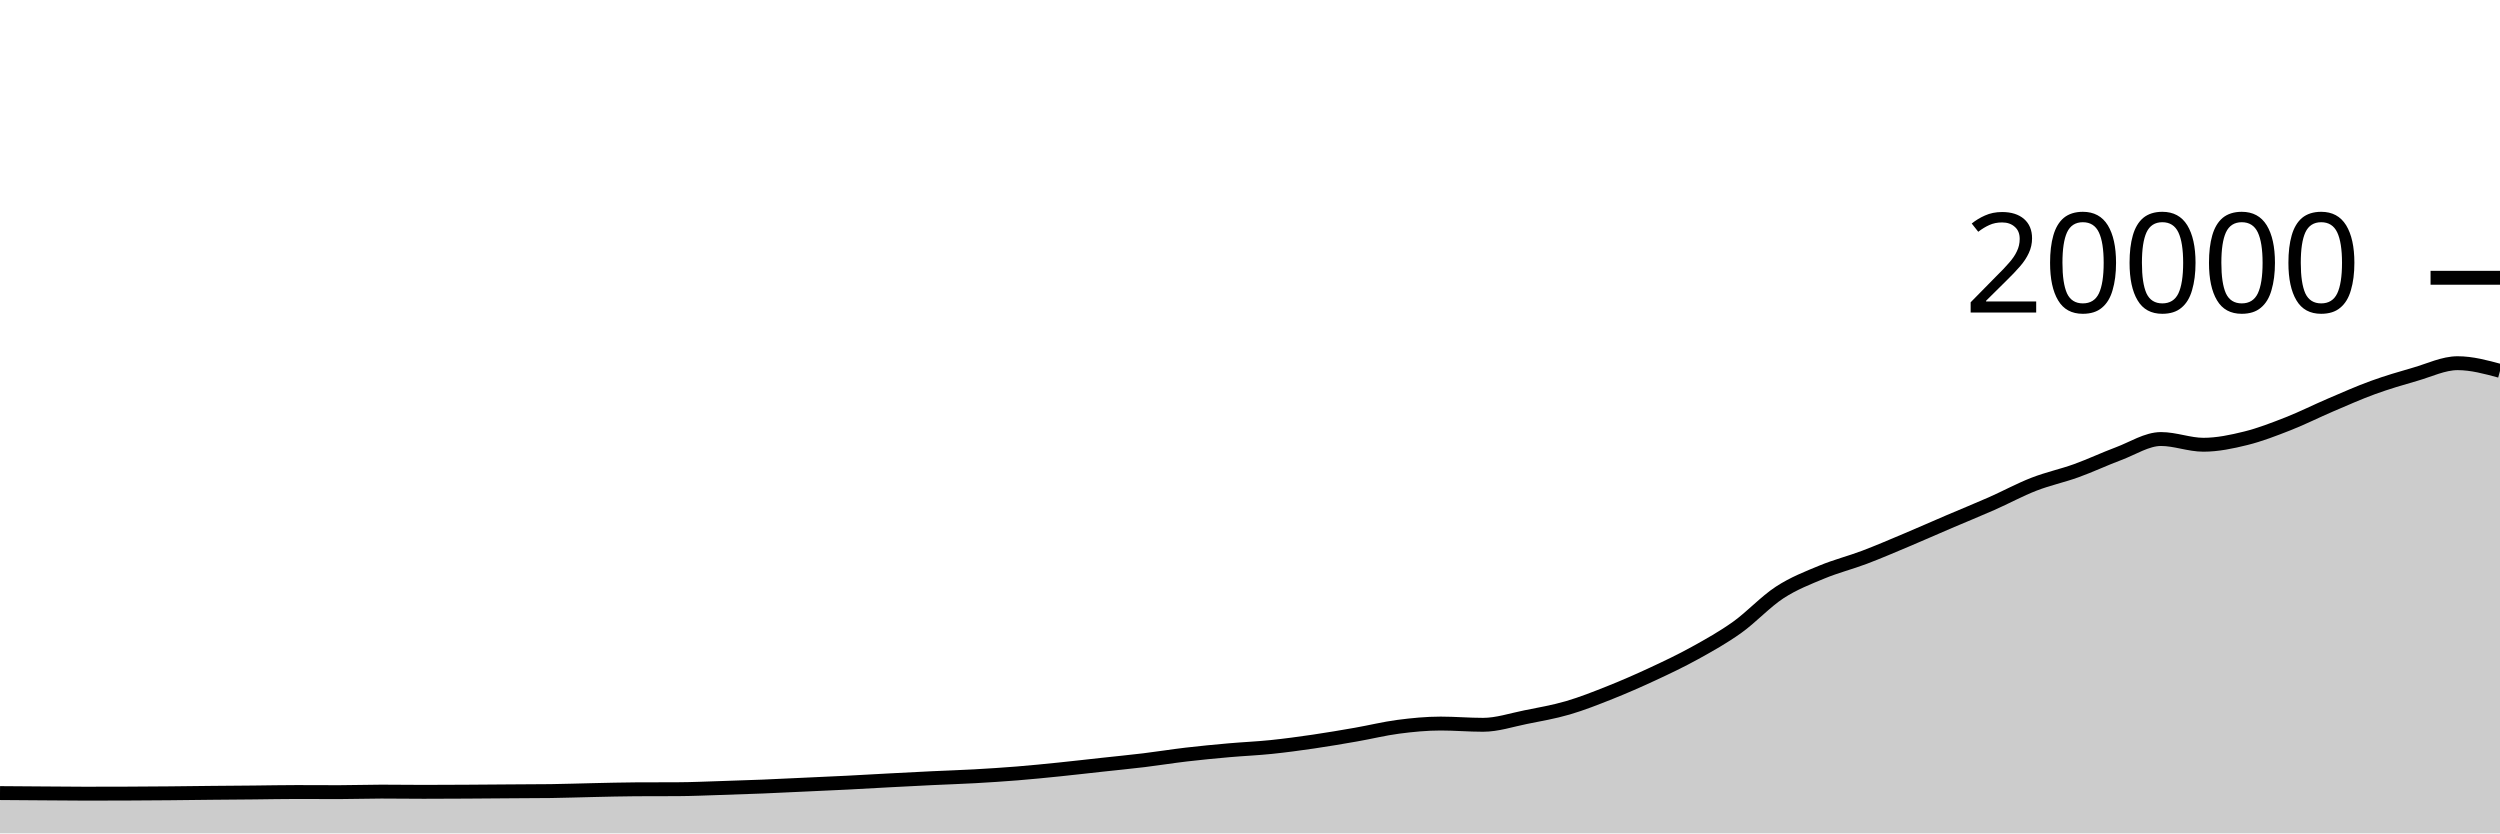
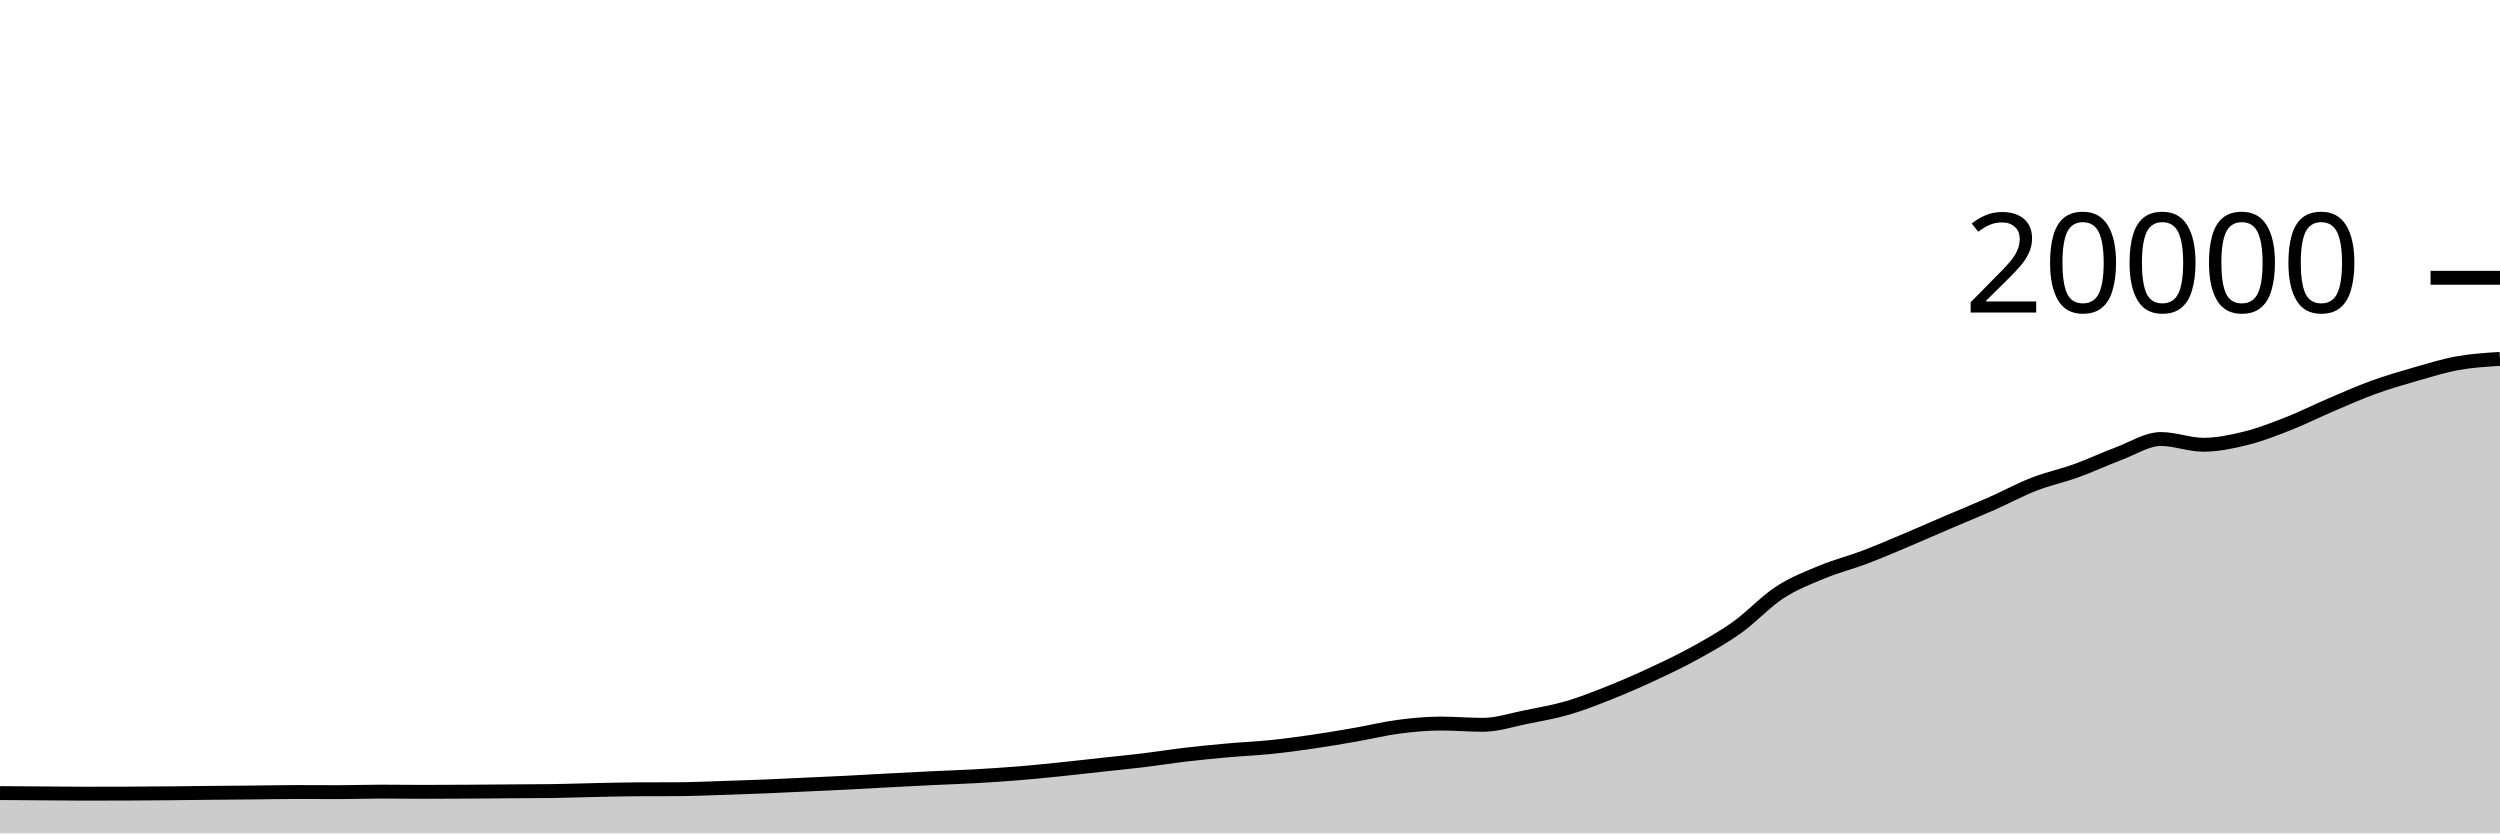
<svg xmlns="http://www.w3.org/2000/svg" viewBox="0 0 180 60">
  <g transform="translate(0,20)">
-     <path class="area" fill="rgba(0, 0, 0, 0.2)" d="M0,37.102C1.017,37.109,2.034,37.117,3.051,37.124C4.068,37.131,5.085,37.144,6.102,37.144C7.119,37.144,8.136,37.142,9.153,37.138C10.169,37.134,11.186,37.127,12.203,37.118C13.22,37.109,14.237,37.094,15.254,37.084C16.271,37.074,17.288,37.068,18.305,37.058C19.322,37.048,20.339,37.026,21.356,37.026C22.373,37.026,23.39,37.034,24.407,37.034C25.424,37.034,26.441,36.996,27.458,36.996C28.475,36.996,29.492,37.012,30.508,37.012C31.525,37.012,32.542,37.006,33.559,37C34.576,36.994,35.593,36.985,36.61,36.978C37.627,36.971,38.644,36.971,39.661,36.958C40.678,36.945,41.695,36.907,42.712,36.886C43.729,36.865,44.746,36.835,45.763,36.83C46.78,36.825,47.797,36.827,48.814,36.822C49.831,36.817,50.847,36.77,51.864,36.738C52.881,36.706,53.898,36.673,54.915,36.632C55.932,36.591,56.949,36.539,57.966,36.492C58.983,36.445,60,36.401,61.017,36.35C62.034,36.299,63.051,36.238,64.068,36.184C65.085,36.13,66.102,36.077,67.119,36.028C68.136,35.979,69.153,35.949,70.169,35.892C71.186,35.835,72.203,35.77,73.22,35.688C74.237,35.606,75.254,35.504,76.271,35.4C77.288,35.296,78.305,35.177,79.322,35.066C80.339,34.955,81.356,34.857,82.373,34.734C83.39,34.611,84.407,34.445,85.424,34.326C86.441,34.207,87.458,34.11,88.475,34.02C89.492,33.93,90.508,33.889,91.525,33.784C92.542,33.679,93.559,33.541,94.576,33.392C95.593,33.243,96.61,33.069,97.627,32.892C98.644,32.715,99.661,32.461,100.678,32.328C101.695,32.195,102.712,32.096,103.729,32.096C104.746,32.096,105.763,32.186,106.78,32.186C107.797,32.186,108.814,31.842,109.831,31.638C110.847,31.434,111.864,31.261,112.881,30.964C113.898,30.667,114.915,30.263,115.932,29.858C116.949,29.453,117.966,29.007,118.983,28.534C120,28.061,121.017,27.58,122.034,27.018C123.051,26.456,124.068,25.889,125.085,25.162C126.102,24.435,127.119,23.321,128.136,22.658C129.153,21.995,130.169,21.606,131.186,21.184C132.203,20.762,133.22,20.511,134.237,20.126C135.254,19.741,136.271,19.302,137.288,18.874C138.305,18.446,139.322,17.993,140.339,17.558C141.356,17.123,142.373,16.713,143.39,16.264C144.407,15.815,145.424,15.26,146.441,14.864C147.458,14.468,148.475,14.257,149.492,13.89C150.508,13.523,151.525,13.042,152.542,12.662C153.559,12.282,154.576,11.61,155.593,11.61C156.61,11.61,157.627,12.022,158.644,12.022C159.661,12.022,160.678,11.808,161.695,11.556C162.712,11.304,163.729,10.909,164.746,10.51C165.763,10.111,166.78,9.596,167.797,9.162C168.814,8.728,169.831,8.274,170.847,7.904C171.864,7.534,172.881,7.236,173.898,6.944C174.915,6.652,175.932,6.15,176.949,6.15C177.966,6.15,178.983,6.426,180,6.702L180,40C178.983,40,177.966,40,176.949,40C175.932,40,174.915,40,173.898,40C172.881,40,171.864,40,170.847,40C169.831,40,168.814,40,167.797,40C166.78,40,165.763,40,164.746,40C163.729,40,162.712,40,161.695,40C160.678,40,159.661,40,158.644,40C157.627,40,156.61,40,155.593,40C154.576,40,153.559,40,152.542,40C151.525,40,150.508,40,149.492,40C148.475,40,147.458,40,146.441,40C145.424,40,144.407,40,143.39,40C142.373,40,141.356,40,140.339,40C139.322,40,138.305,40,137.288,40C136.271,40,135.254,40,134.237,40C133.22,40,132.203,40,131.186,40C130.169,40,129.153,40,128.136,40C127.119,40,126.102,40,125.085,40C124.068,40,123.051,40,122.034,40C121.017,40,120,40,118.983,40C117.966,40,116.949,40,115.932,40C114.915,40,113.898,40,112.881,40C111.864,40,110.847,40,109.831,40C108.814,40,107.797,40,106.78,40C105.763,40,104.746,40,103.729,40C102.712,40,101.695,40,100.678,40C99.661,40,98.644,40,97.627,40C96.61,40,95.593,40,94.576,40C93.559,40,92.542,40,91.525,40C90.508,40,89.492,40,88.475,40C87.458,40,86.441,40,85.424,40C84.407,40,83.39,40,82.373,40C81.356,40,80.339,40,79.322,40C78.305,40,77.288,40,76.271,40C75.254,40,74.237,40,73.22,40C72.203,40,71.186,40,70.169,40C69.153,40,68.136,40,67.119,40C66.102,40,65.085,40,64.068,40C63.051,40,62.034,40,61.017,40C60,40,58.983,40,57.966,40C56.949,40,55.932,40,54.915,40C53.898,40,52.881,40,51.864,40C50.847,40,49.831,40,48.814,40C47.797,40,46.78,40,45.763,40C44.746,40,43.729,40,42.712,40C41.695,40,40.678,40,39.661,40C38.644,40,37.627,40,36.61,40C35.593,40,34.576,40,33.559,40C32.542,40,31.525,40,30.508,40C29.492,40,28.475,40,27.458,40C26.441,40,25.424,40,24.407,40C23.39,40,22.373,40,21.356,40C20.339,40,19.322,40,18.305,40C17.288,40,16.271,40,15.254,40C14.237,40,13.22,40,12.203,40C11.186,40,10.169,40,9.153,40C8.136,40,7.119,40,6.102,40C5.085,40,4.068,40,3.051,40C2.034,40,1.017,40,0,40Z" />
-     <path class="line" stroke="black" fill="none" d="M0,37.102C1.017,37.109,2.034,37.117,3.051,37.124C4.068,37.131,5.085,37.144,6.102,37.144C7.119,37.144,8.136,37.142,9.153,37.138C10.169,37.134,11.186,37.127,12.203,37.118C13.22,37.109,14.237,37.094,15.254,37.084C16.271,37.074,17.288,37.068,18.305,37.058C19.322,37.048,20.339,37.026,21.356,37.026C22.373,37.026,23.39,37.034,24.407,37.034C25.424,37.034,26.441,36.996,27.458,36.996C28.475,36.996,29.492,37.012,30.508,37.012C31.525,37.012,32.542,37.006,33.559,37C34.576,36.994,35.593,36.985,36.61,36.978C37.627,36.971,38.644,36.971,39.661,36.958C40.678,36.945,41.695,36.907,42.712,36.886C43.729,36.865,44.746,36.835,45.763,36.83C46.78,36.825,47.797,36.827,48.814,36.822C49.831,36.817,50.847,36.77,51.864,36.738C52.881,36.706,53.898,36.673,54.915,36.632C55.932,36.591,56.949,36.539,57.966,36.492C58.983,36.445,60,36.401,61.017,36.35C62.034,36.299,63.051,36.238,64.068,36.184C65.085,36.13,66.102,36.077,67.119,36.028C68.136,35.979,69.153,35.949,70.169,35.892C71.186,35.835,72.203,35.77,73.22,35.688C74.237,35.606,75.254,35.504,76.271,35.4C77.288,35.296,78.305,35.177,79.322,35.066C80.339,34.955,81.356,34.857,82.373,34.734C83.39,34.611,84.407,34.445,85.424,34.326C86.441,34.207,87.458,34.11,88.475,34.02C89.492,33.93,90.508,33.889,91.525,33.784C92.542,33.679,93.559,33.541,94.576,33.392C95.593,33.243,96.61,33.069,97.627,32.892C98.644,32.715,99.661,32.461,100.678,32.328C101.695,32.195,102.712,32.096,103.729,32.096C104.746,32.096,105.763,32.186,106.78,32.186C107.797,32.186,108.814,31.842,109.831,31.638C110.847,31.434,111.864,31.261,112.881,30.964C113.898,30.667,114.915,30.263,115.932,29.858C116.949,29.453,117.966,29.007,118.983,28.534C120,28.061,121.017,27.58,122.034,27.018C123.051,26.456,124.068,25.889,125.085,25.162C126.102,24.435,127.119,23.321,128.136,22.658C129.153,21.995,130.169,21.606,131.186,21.184C132.203,20.762,133.22,20.511,134.237,20.126C135.254,19.741,136.271,19.302,137.288,18.874C138.305,18.446,139.322,17.993,140.339,17.558C141.356,17.123,142.373,16.713,143.39,16.264C144.407,15.815,145.424,15.26,146.441,14.864C147.458,14.468,148.475,14.257,149.492,13.89C150.508,13.523,151.525,13.042,152.542,12.662C153.559,12.282,154.576,11.61,155.593,11.61C156.61,11.61,157.627,12.022,158.644,12.022C159.661,12.022,160.678,11.808,161.695,11.556C162.712,11.304,163.729,10.909,164.746,10.51C165.763,10.111,166.78,9.596,167.797,9.162C168.814,8.728,169.831,8.274,170.847,7.904C171.864,7.534,172.881,7.236,173.898,6.944C174.915,6.652,175.932,6.15,176.949,6.15C177.966,6.15,178.983,6.426,180,6.702" />
+     <path class="area" fill="rgba(0, 0, 0, 0.2)" d="M0,37.102C1.017,37.109,2.034,37.117,3.051,37.124C4.068,37.131,5.085,37.144,6.102,37.144C7.119,37.144,8.136,37.142,9.153,37.138C10.169,37.134,11.186,37.127,12.203,37.118C13.22,37.109,14.237,37.094,15.254,37.084C16.271,37.074,17.288,37.068,18.305,37.058C19.322,37.048,20.339,37.026,21.356,37.026C22.373,37.026,23.39,37.034,24.407,37.034C25.424,37.034,26.441,36.996,27.458,36.996C28.475,36.996,29.492,37.012,30.508,37.012C31.525,37.012,32.542,37.006,33.559,37C34.576,36.994,35.593,36.985,36.61,36.978C37.627,36.971,38.644,36.971,39.661,36.958C40.678,36.945,41.695,36.907,42.712,36.886C43.729,36.865,44.746,36.835,45.763,36.83C46.78,36.825,47.797,36.827,48.814,36.822C49.831,36.817,50.847,36.77,51.864,36.738C52.881,36.706,53.898,36.673,54.915,36.632C55.932,36.591,56.949,36.539,57.966,36.492C58.983,36.445,60,36.401,61.017,36.35C62.034,36.299,63.051,36.238,64.068,36.184C65.085,36.13,66.102,36.077,67.119,36.028C68.136,35.979,69.153,35.949,70.169,35.892C71.186,35.835,72.203,35.77,73.22,35.688C74.237,35.606,75.254,35.504,76.271,35.4C77.288,35.296,78.305,35.177,79.322,35.066C80.339,34.955,81.356,34.857,82.373,34.734C83.39,34.611,84.407,34.445,85.424,34.326C86.441,34.207,87.458,34.11,88.475,34.02C89.492,33.93,90.508,33.889,91.525,33.784C92.542,33.679,93.559,33.541,94.576,33.392C95.593,33.243,96.61,33.069,97.627,32.892C98.644,32.715,99.661,32.461,100.678,32.328C101.695,32.195,102.712,32.096,103.729,32.096C104.746,32.096,105.763,32.186,106.78,32.186C107.797,32.186,108.814,31.842,109.831,31.638C110.847,31.434,111.864,31.261,112.881,30.964C113.898,30.667,114.915,30.263,115.932,29.858C116.949,29.453,117.966,29.007,118.983,28.534C120,28.061,121.017,27.58,122.034,27.018C123.051,26.456,124.068,25.889,125.085,25.162C126.102,24.435,127.119,23.321,128.136,22.658C129.153,21.995,130.169,21.606,131.186,21.184C132.203,20.762,133.22,20.511,134.237,20.126C135.254,19.741,136.271,19.302,137.288,18.874C138.305,18.446,139.322,17.993,140.339,17.558C141.356,17.123,142.373,16.713,143.39,16.264C144.407,15.815,145.424,15.26,146.441,14.864C147.458,14.468,148.475,14.257,149.492,13.89C150.508,13.523,151.525,13.042,152.542,12.662C153.559,12.282,154.576,11.61,155.593,11.61C156.61,11.61,157.627,12.022,158.644,12.022C159.661,12.022,160.678,11.808,161.695,11.556C162.712,11.304,163.729,10.909,164.746,10.51C165.763,10.111,166.78,9.596,167.797,9.162C168.814,8.728,169.831,8.274,170.847,7.904C171.864,7.534,172.881,7.236,173.898,6.944C174.915,6.652,175.932,6.334,176.949,6.15C177.966,5.966,178.983,5.903,180,5.84L180,40C178.983,40,177.966,40,176.949,40C175.932,40,174.915,40,173.898,40C172.881,40,171.864,40,170.847,40C169.831,40,168.814,40,167.797,40C166.78,40,165.763,40,164.746,40C163.729,40,162.712,40,161.695,40C160.678,40,159.661,40,158.644,40C157.627,40,156.61,40,155.593,40C154.576,40,153.559,40,152.542,40C151.525,40,150.508,40,149.492,40C148.475,40,147.458,40,146.441,40C145.424,40,144.407,40,143.39,40C142.373,40,141.356,40,140.339,40C139.322,40,138.305,40,137.288,40C136.271,40,135.254,40,134.237,40C133.22,40,132.203,40,131.186,40C130.169,40,129.153,40,128.136,40C127.119,40,126.102,40,125.085,40C124.068,40,123.051,40,122.034,40C121.017,40,120,40,118.983,40C117.966,40,116.949,40,115.932,40C114.915,40,113.898,40,112.881,40C111.864,40,110.847,40,109.831,40C108.814,40,107.797,40,106.78,40C105.763,40,104.746,40,103.729,40C102.712,40,101.695,40,100.678,40C99.661,40,98.644,40,97.627,40C96.61,40,95.593,40,94.576,40C93.559,40,92.542,40,91.525,40C90.508,40,89.492,40,88.475,40C87.458,40,86.441,40,85.424,40C84.407,40,83.39,40,82.373,40C81.356,40,80.339,40,79.322,40C78.305,40,77.288,40,76.271,40C75.254,40,74.237,40,73.22,40C72.203,40,71.186,40,70.169,40C69.153,40,68.136,40,67.119,40C66.102,40,65.085,40,64.068,40C63.051,40,62.034,40,61.017,40C60,40,58.983,40,57.966,40C56.949,40,55.932,40,54.915,40C53.898,40,52.881,40,51.864,40C50.847,40,49.831,40,48.814,40C47.797,40,46.78,40,45.763,40C44.746,40,43.729,40,42.712,40C41.695,40,40.678,40,39.661,40C38.644,40,37.627,40,36.61,40C35.593,40,34.576,40,33.559,40C32.542,40,31.525,40,30.508,40C29.492,40,28.475,40,27.458,40C26.441,40,25.424,40,24.407,40C23.39,40,22.373,40,21.356,40C20.339,40,19.322,40,18.305,40C17.288,40,16.271,40,15.254,40C14.237,40,13.22,40,12.203,40C11.186,40,10.169,40,9.153,40C8.136,40,7.119,40,6.102,40C5.085,40,4.068,40,3.051,40C2.034,40,1.017,40,0,40Z" />
+     <path class="line" stroke="black" fill="none" d="M0,37.102C1.017,37.109,2.034,37.117,3.051,37.124C4.068,37.131,5.085,37.144,6.102,37.144C7.119,37.144,8.136,37.142,9.153,37.138C10.169,37.134,11.186,37.127,12.203,37.118C13.22,37.109,14.237,37.094,15.254,37.084C16.271,37.074,17.288,37.068,18.305,37.058C19.322,37.048,20.339,37.026,21.356,37.026C22.373,37.026,23.39,37.034,24.407,37.034C25.424,37.034,26.441,36.996,27.458,36.996C28.475,36.996,29.492,37.012,30.508,37.012C31.525,37.012,32.542,37.006,33.559,37C34.576,36.994,35.593,36.985,36.61,36.978C37.627,36.971,38.644,36.971,39.661,36.958C40.678,36.945,41.695,36.907,42.712,36.886C43.729,36.865,44.746,36.835,45.763,36.83C46.78,36.825,47.797,36.827,48.814,36.822C49.831,36.817,50.847,36.77,51.864,36.738C52.881,36.706,53.898,36.673,54.915,36.632C55.932,36.591,56.949,36.539,57.966,36.492C58.983,36.445,60,36.401,61.017,36.35C62.034,36.299,63.051,36.238,64.068,36.184C65.085,36.13,66.102,36.077,67.119,36.028C68.136,35.979,69.153,35.949,70.169,35.892C71.186,35.835,72.203,35.77,73.22,35.688C74.237,35.606,75.254,35.504,76.271,35.4C77.288,35.296,78.305,35.177,79.322,35.066C80.339,34.955,81.356,34.857,82.373,34.734C83.39,34.611,84.407,34.445,85.424,34.326C86.441,34.207,87.458,34.11,88.475,34.02C89.492,33.93,90.508,33.889,91.525,33.784C92.542,33.679,93.559,33.541,94.576,33.392C95.593,33.243,96.61,33.069,97.627,32.892C98.644,32.715,99.661,32.461,100.678,32.328C101.695,32.195,102.712,32.096,103.729,32.096C104.746,32.096,105.763,32.186,106.78,32.186C107.797,32.186,108.814,31.842,109.831,31.638C110.847,31.434,111.864,31.261,112.881,30.964C113.898,30.667,114.915,30.263,115.932,29.858C116.949,29.453,117.966,29.007,118.983,28.534C120,28.061,121.017,27.58,122.034,27.018C123.051,26.456,124.068,25.889,125.085,25.162C126.102,24.435,127.119,23.321,128.136,22.658C129.153,21.995,130.169,21.606,131.186,21.184C132.203,20.762,133.22,20.511,134.237,20.126C135.254,19.741,136.271,19.302,137.288,18.874C138.305,18.446,139.322,17.993,140.339,17.558C141.356,17.123,142.373,16.713,143.39,16.264C144.407,15.815,145.424,15.26,146.441,14.864C147.458,14.468,148.475,14.257,149.492,13.89C150.508,13.523,151.525,13.042,152.542,12.662C153.559,12.282,154.576,11.61,155.593,11.61C156.61,11.61,157.627,12.022,158.644,12.022C159.661,12.022,160.678,11.808,161.695,11.556C162.712,11.304,163.729,10.909,164.746,10.51C165.763,10.111,166.78,9.596,167.797,9.162C168.814,8.728,169.831,8.274,170.847,7.904C171.864,7.534,172.881,7.236,173.898,6.944C174.915,6.652,175.932,6.334,176.949,6.15C177.966,5.966,178.983,5.903,180,5.84" />
    <path class="axis-ceiling" stroke-width="1" stroke="black" fill="none" d="M175,0L180,0" />
    <text class="axis-ceiling-label" font-family="sans-serif" text-anchor="end" font-size="10px" x="170" y="2.5">20000</text>
  </g>
</svg>
